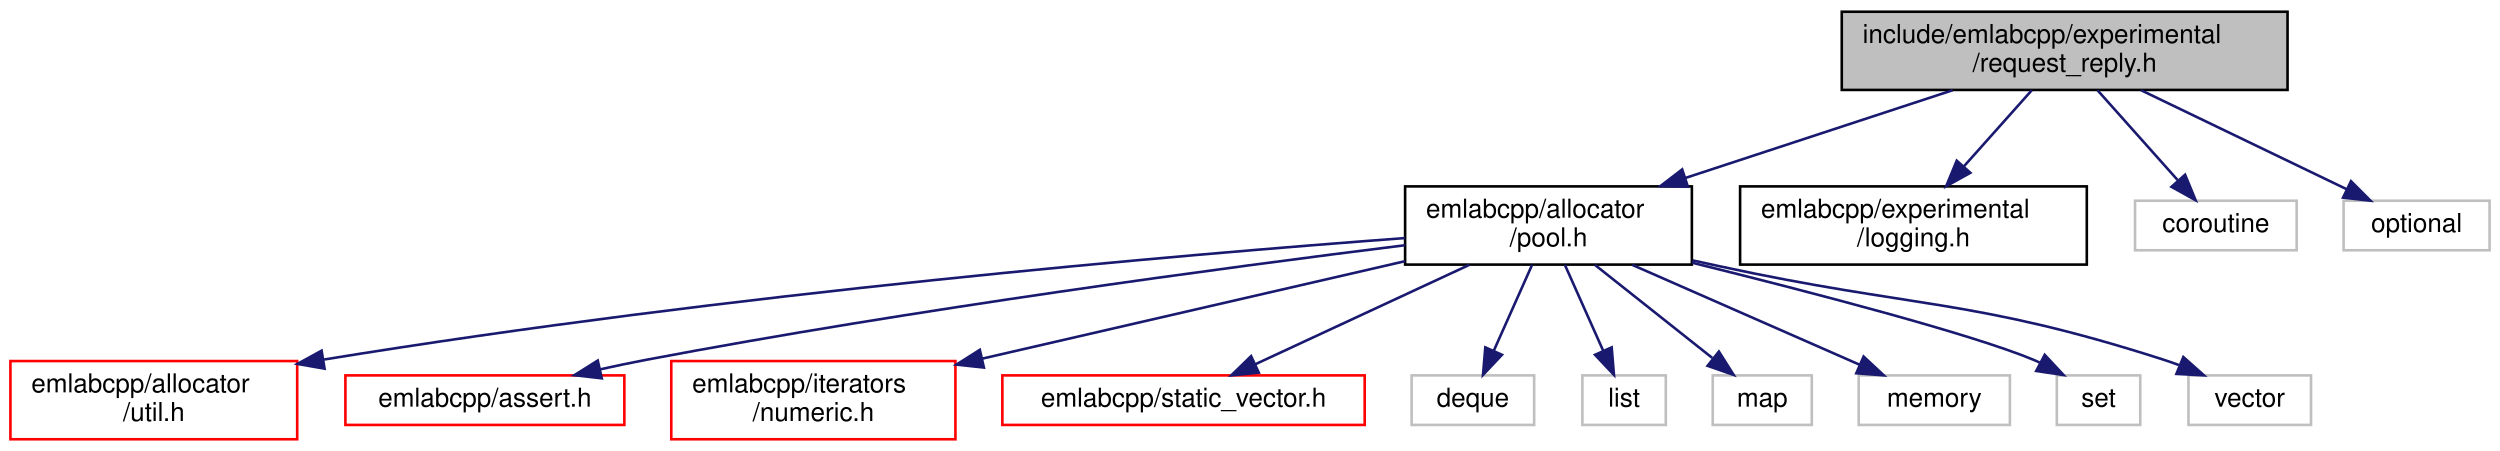
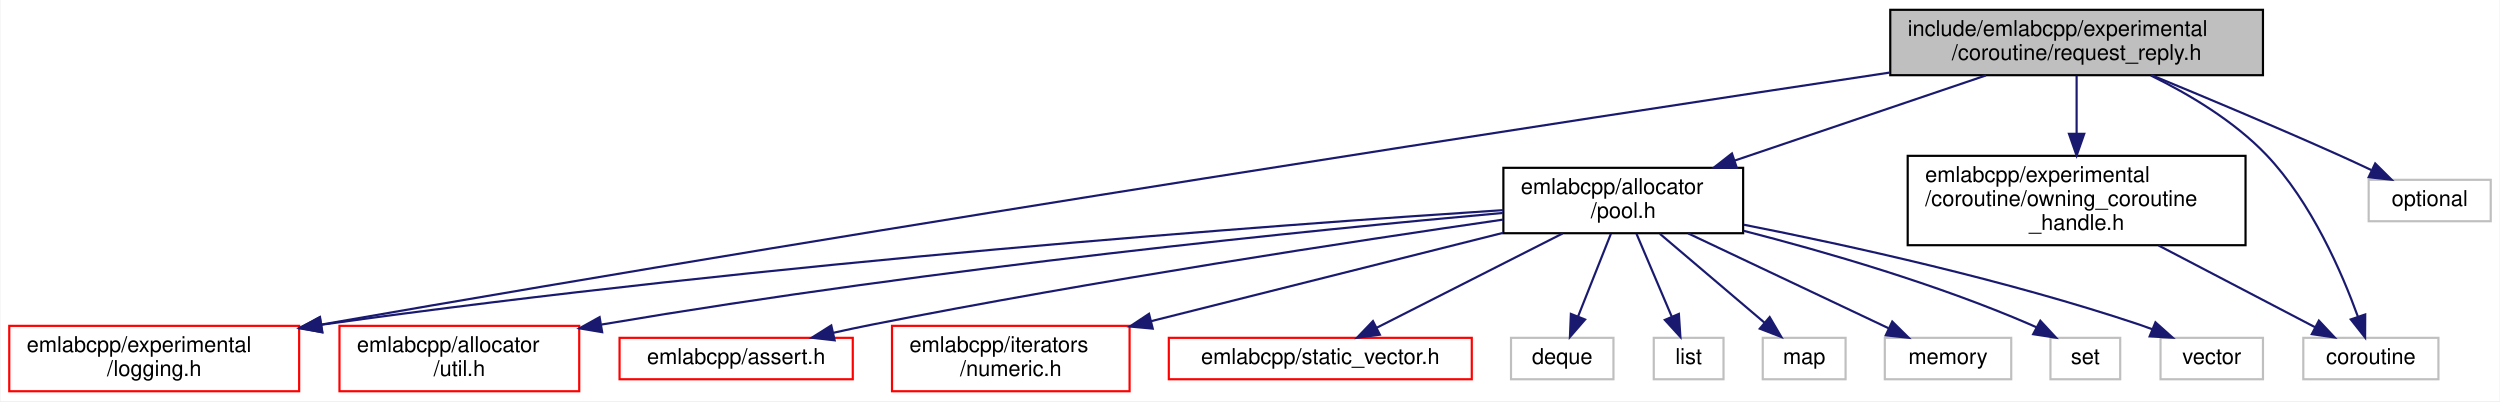
- <svg xmlns="http://www.w3.org/2000/svg" xmlns:xlink="http://www.w3.org/1999/xlink" width="959pt" height="173pt" viewBox="0.00 0.00 959.00 173.00">
-   <g id="graph0" class="graph" transform="scale(1 1) rotate(0) translate(4 169)">
-     <polygon fill="white" stroke="transparent" points="-4,4 -4,-169 955,-169 955,4 -4,4" />
+ <svg xmlns="http://www.w3.org/2000/svg" xmlns:xlink="http://www.w3.org/1999/xlink" width="1147pt" height="184pt" viewBox="0.00 0.00 1146.50 184.00">
+   <g id="graph0" class="graph" transform="scale(1 1) rotate(0) translate(4 180)">
+     <polygon fill="white" stroke="transparent" points="-4,4 -4,-180 1142.5,-180 1142.5,4 -4,4" />
    <g id="node1" class="node">
      <g id="a_node1">
        <a xlink:title=" ">
-           <polygon fill="#bfbfbf" stroke="black" points="702.5,-134.5 702.5,-164.5 873.5,-164.5 873.5,-134.5 702.5,-134.5" />
-           <text text-anchor="start" x="710.5" y="-152.5" font-family="Helvetica,sans-Serif" font-size="10.00">include/emlabcpp/experimental</text>
-           <text text-anchor="middle" x="788" y="-141.5" font-family="Helvetica,sans-Serif" font-size="10.00">/request_reply.h</text>
+           <polygon fill="#bfbfbf" stroke="black" points="863,-145.5 863,-175.5 1034,-175.5 1034,-145.5 863,-145.5" />
+           <text text-anchor="start" x="871" y="-163.5" font-family="Helvetica,sans-Serif" font-size="10.00">include/emlabcpp/experimental</text>
+           <text text-anchor="middle" x="948.5" y="-152.5" font-family="Helvetica,sans-Serif" font-size="10.00">/coroutine/request_reply.h</text>
        </a>
      </g>
    </g>
    <g id="node2" class="node">
      <g id="a_node2">
        <a xlink:href="pool_8h.html" target="_top" xlink:title=" ">
-           <polygon fill="white" stroke="black" points="535,-67.5 535,-97.5 645,-97.5 645,-67.5 535,-67.5" />
-           <text text-anchor="start" x="543" y="-85.5" font-family="Helvetica,sans-Serif" font-size="10.00">emlabcpp/allocator</text>
-           <text text-anchor="middle" x="590" y="-74.5" font-family="Helvetica,sans-Serif" font-size="10.00">/pool.h</text>
+           <polygon fill="white" stroke="black" points="685.5,-73 685.5,-103 795.5,-103 795.5,-73 685.5,-73" />
+           <text text-anchor="start" x="693.5" y="-91" font-family="Helvetica,sans-Serif" font-size="10.00">emlabcpp/allocator</text>
+           <text text-anchor="middle" x="740.5" y="-80" font-family="Helvetica,sans-Serif" font-size="10.00">/pool.h</text>
        </a>
      </g>
    </g>
    <g id="edge1" class="edge">
-       <path fill="none" stroke="midnightblue" d="M745.04,-134.4C714.94,-124.52 674.54,-111.25 642.52,-100.74" />
-       <polygon fill="midnightblue" stroke="midnightblue" points="643.47,-97.37 632.88,-97.58 641.29,-104.02 643.47,-97.37" />
-     </g>
-     <g id="node13" class="node">
-       <g id="a_node13">
+       <path fill="none" stroke="midnightblue" d="M906.91,-145.4C873.75,-134.16 827.16,-118.37 791.7,-106.36" />
+       <polygon fill="midnightblue" stroke="midnightblue" points="792.61,-102.97 782.02,-103.07 790.37,-109.6 792.61,-102.97" />
+     </g>
+     <g id="node5" class="node">
+       <g id="a_node5">
        <a xlink:href="logging_8h.html" target="_top" xlink:title=" ">
-           <polygon fill="white" stroke="black" points="663.5,-67.5 663.5,-97.5 796.5,-97.5 796.5,-67.5 663.5,-67.5" />
-           <text text-anchor="start" x="671.5" y="-85.5" font-family="Helvetica,sans-Serif" font-size="10.00">emlabcpp/experimental</text>
-           <text text-anchor="middle" x="730" y="-74.5" font-family="Helvetica,sans-Serif" font-size="10.00">/logging.h</text>
-         </a>
-       </g>
-     </g>
-     <g id="edge12" class="edge">
-       <path fill="none" stroke="midnightblue" d="M775.41,-134.4C767.81,-125.88 757.97,-114.85 749.39,-105.23" />
-       <polygon fill="midnightblue" stroke="midnightblue" points="751.83,-102.71 742.56,-97.58 746.61,-107.37 751.83,-102.71" />
+           <polygon fill="white" stroke="red" points="0,-0.5 0,-30.5 133,-30.5 133,-0.5 0,-0.5" />
+           <text text-anchor="start" x="8" y="-18.5" font-family="Helvetica,sans-Serif" font-size="10.00">emlabcpp/experimental</text>
+           <text text-anchor="middle" x="66.5" y="-7.5" font-family="Helvetica,sans-Serif" font-size="10.00">/logging.h</text>
+         </a>
+       </g>
+     </g>
+     <g id="edge15" class="edge">
+       <path fill="none" stroke="midnightblue" d="M862.77,-146.71C717.14,-124.79 411.95,-78.01 143.16,-31.09" />
+       <polygon fill="midnightblue" stroke="midnightblue" points="143.66,-27.62 133.21,-29.35 142.45,-34.52 143.66,-27.62" />
    </g>
    <g id="node14" class="node">
      <g id="a_node14">
-         <a xlink:title=" ">
-           <polygon fill="white" stroke="#bfbfbf" points="815,-73 815,-92 877,-92 877,-73 815,-73" />
-           <text text-anchor="middle" x="846" y="-80" font-family="Helvetica,sans-Serif" font-size="10.00">coroutine</text>
+         <a xlink:href="owning__coroutine__handle_8h.html" target="_top" xlink:title=" ">
+           <polygon fill="white" stroke="black" points="871,-67.5 871,-108.5 1026,-108.5 1026,-67.5 871,-67.5" />
+           <text text-anchor="start" x="879" y="-96.5" font-family="Helvetica,sans-Serif" font-size="10.00">emlabcpp/experimental</text>
+           <text text-anchor="start" x="879" y="-85.5" font-family="Helvetica,sans-Serif" font-size="10.00">/coroutine/owning_coroutine</text>
+           <text text-anchor="middle" x="948.5" y="-74.5" font-family="Helvetica,sans-Serif" font-size="10.00">_handle.h</text>
        </a>
      </g>
    </g>
    <g id="edge13" class="edge">
-       <path fill="none" stroke="midnightblue" d="M800.59,-134.4C809.63,-124.26 821.85,-110.57 831.33,-99.94" />
-       <polygon fill="midnightblue" stroke="midnightblue" points="834.2,-101.99 838.24,-92.19 828.97,-97.33 834.2,-101.99" />
+       <path fill="none" stroke="midnightblue" d="M948.5,-145.23C948.5,-137.57 948.5,-127.84 948.5,-118.63" />
+       <polygon fill="midnightblue" stroke="midnightblue" points="952,-118.59 948.5,-108.59 945,-118.59 952,-118.59" />
    </g>
    <g id="node15" class="node">
      <g id="a_node15">
        <a xlink:title=" ">
-           <polygon fill="white" stroke="#bfbfbf" points="895,-73 895,-92 951,-92 951,-73 895,-73" />
-           <text text-anchor="middle" x="923" y="-80" font-family="Helvetica,sans-Serif" font-size="10.00">optional</text>
-         </a>
-       </g>
-     </g>
-     <g id="edge14" class="edge">
-       <path fill="none" stroke="midnightblue" d="M817.29,-134.4C840.77,-123.09 873.44,-107.36 896.23,-96.39" />
-       <polygon fill="midnightblue" stroke="midnightblue" points="897.84,-99.5 905.33,-92.01 894.8,-93.19 897.84,-99.5" />
+           <polygon fill="white" stroke="#bfbfbf" points="1052.5,-6 1052.5,-25 1114.5,-25 1114.5,-6 1052.5,-6" />
+           <text text-anchor="middle" x="1083.5" y="-13" font-family="Helvetica,sans-Serif" font-size="10.00">coroutine</text>
+         </a>
+       </g>
+     </g>
+     <g id="edge16" class="edge">
+       <path fill="none" stroke="midnightblue" d="M982.54,-145.36C1000.01,-136.81 1020.67,-124.54 1035.5,-109 1056.25,-87.25 1070.28,-54.77 1077.58,-34.65" />
+       <polygon fill="midnightblue" stroke="midnightblue" points="1080.91,-35.73 1080.86,-25.13 1074.29,-33.45 1080.91,-35.73" />
+     </g>
+     <g id="node16" class="node">
+       <g id="a_node16">
+         <a xlink:title=" ">
+           <polygon fill="white" stroke="#bfbfbf" points="1082.5,-78.5 1082.5,-97.5 1138.5,-97.5 1138.5,-78.5 1082.5,-78.5" />
+           <text text-anchor="middle" x="1110.5" y="-85.5" font-family="Helvetica,sans-Serif" font-size="10.00">optional</text>
+         </a>
+       </g>
+     </g>
+     <g id="edge17" class="edge">
+       <path fill="none" stroke="midnightblue" d="M983.08,-145.44C1007.15,-135.54 1039.93,-121.8 1068.5,-109 1073.44,-106.79 1078.67,-104.36 1083.71,-101.98" />
+       <polygon fill="midnightblue" stroke="midnightblue" points="1085.49,-105.01 1093.01,-97.55 1082.48,-98.69 1085.49,-105.01" />
    </g>
    <g id="node3" class="node">
      <g id="a_node3">
        <a xlink:href="util_8h.html" target="_top" xlink:title=" ">
-           <polygon fill="white" stroke="red" points="0,-0.5 0,-30.5 110,-30.5 110,-0.5 0,-0.5" />
-           <text text-anchor="start" x="8" y="-18.5" font-family="Helvetica,sans-Serif" font-size="10.00">emlabcpp/allocator</text>
-           <text text-anchor="middle" x="55" y="-7.5" font-family="Helvetica,sans-Serif" font-size="10.00">/util.h</text>
+           <polygon fill="white" stroke="red" points="151.5,-0.5 151.5,-30.5 261.5,-30.5 261.5,-0.5 151.5,-0.5" />
+           <text text-anchor="start" x="159.5" y="-18.5" font-family="Helvetica,sans-Serif" font-size="10.00">emlabcpp/allocator</text>
+           <text text-anchor="middle" x="206.5" y="-7.5" font-family="Helvetica,sans-Serif" font-size="10.00">/util.h</text>
        </a>
      </g>
    </g>
    <g id="edge2" class="edge">
-       <path fill="none" stroke="midnightblue" d="M534.97,-77.68C448.66,-71.24 276.09,-56.51 120.31,-31.09" />
-       <polygon fill="midnightblue" stroke="midnightblue" points="120.51,-27.58 110.08,-29.4 119.37,-34.49 120.51,-27.58" />
+       <path fill="none" stroke="midnightblue" d="M685.24,-82.3C599.01,-74.55 427.09,-57.44 271.79,-31.11" />
+       <polygon fill="midnightblue" stroke="midnightblue" points="272.03,-27.6 261.58,-29.36 270.85,-34.5 272.03,-27.6" />
    </g>
    <g id="node4" class="node">
      <g id="a_node4">
        <a xlink:href="assert_8h.html" target="_top" xlink:title=" ">
-           <polygon fill="white" stroke="red" points="128.5,-6 128.5,-25 235.5,-25 235.5,-6 128.5,-6" />
-           <text text-anchor="middle" x="182" y="-13" font-family="Helvetica,sans-Serif" font-size="10.00">emlabcpp/assert.h</text>
+           <polygon fill="white" stroke="red" points="280,-6 280,-25 387,-25 387,-6 280,-6" />
+           <text text-anchor="middle" x="333.5" y="-13" font-family="Helvetica,sans-Serif" font-size="10.00">emlabcpp/assert.h</text>
        </a>
      </g>
    </g>
    <g id="edge3" class="edge">
-       <path fill="none" stroke="midnightblue" d="M534.93,-74.93C466.46,-66.42 346.14,-50.36 244,-31 238.23,-29.91 232.17,-28.64 226.21,-27.32" />
-       <polygon fill="midnightblue" stroke="midnightblue" points="226.85,-23.88 216.32,-25.07 225.3,-30.7 226.85,-23.88" />
-     </g>
-     <g id="node5" class="node">
-       <g id="a_node5">
-         <a xlink:href="numeric_8h.html" target="_top" xlink:title=" ">
-           <polygon fill="white" stroke="red" points="253.5,-0.5 253.5,-30.5 362.5,-30.5 362.5,-0.5 253.5,-0.5" />
-           <text text-anchor="start" x="261.5" y="-18.5" font-family="Helvetica,sans-Serif" font-size="10.00">emlabcpp/iterators</text>
-           <text text-anchor="middle" x="308" y="-7.5" font-family="Helvetica,sans-Serif" font-size="10.00">/numeric.h</text>
-         </a>
-       </g>
+       <path fill="none" stroke="midnightblue" d="M685.32,-79.24C617.03,-69.36 497.29,-51.14 395.5,-31 389.8,-29.87 383.83,-28.6 377.94,-27.28" />
+       <polygon fill="midnightblue" stroke="midnightblue" points="378.7,-23.86 368.17,-25.05 377.14,-30.69 378.7,-23.86" />
    </g>
    <g id="edge4" class="edge">
-       <path fill="none" stroke="midnightblue" d="M534.96,-68.81C488.47,-58.1 421.83,-42.74 372.78,-31.43" />
-       <polygon fill="midnightblue" stroke="midnightblue" points="373.43,-27.99 362.9,-29.15 371.86,-34.81 373.43,-27.99" />
+       <path fill="none" stroke="midnightblue" d="M685.47,-83.6C581.54,-76.81 349.14,-59.8 143.26,-31.01" />
+       <polygon fill="midnightblue" stroke="midnightblue" points="143.56,-27.52 133.17,-29.59 142.58,-34.45 143.56,-27.52" />
    </g>
    <g id="node6" class="node">
      <g id="a_node6">
-         <a xlink:href="static__vector_8h.html" target="_top" xlink:title=" ">
-           <polygon fill="white" stroke="red" points="380.5,-6 380.5,-25 519.5,-25 519.5,-6 380.5,-6" />
-           <text text-anchor="middle" x="450" y="-13" font-family="Helvetica,sans-Serif" font-size="10.00">emlabcpp/static_vector.h</text>
+         <a xlink:href="numeric_8h.html" target="_top" xlink:title=" ">
+           <polygon fill="white" stroke="red" points="405,-0.5 405,-30.5 514,-30.5 514,-0.5 405,-0.5" />
+           <text text-anchor="start" x="413" y="-18.5" font-family="Helvetica,sans-Serif" font-size="10.00">emlabcpp/iterators</text>
+           <text text-anchor="middle" x="459.5" y="-7.5" font-family="Helvetica,sans-Serif" font-size="10.00">/numeric.h</text>
        </a>
      </g>
    </g>
    <g id="edge5" class="edge">
-       <path fill="none" stroke="midnightblue" d="M559.62,-67.4C535.17,-56.04 501.09,-40.22 477.45,-29.24" />
-       <polygon fill="midnightblue" stroke="midnightblue" points="478.87,-26.04 468.32,-25.01 475.92,-32.39 478.87,-26.04" />
+       <path fill="none" stroke="midnightblue" d="M685.32,-73.16C638.96,-61.53 572.67,-44.89 523.9,-32.66" />
+       <polygon fill="midnightblue" stroke="midnightblue" points="524.63,-29.23 514.08,-30.19 522.92,-36.02 524.63,-29.23" />
    </g>
    <g id="node7" class="node">
      <g id="a_node7">
-         <a xlink:title=" ">
-           <polygon fill="white" stroke="#bfbfbf" points="537.5,-6 537.5,-25 584.5,-25 584.5,-6 537.5,-6" />
-           <text text-anchor="middle" x="561" y="-13" font-family="Helvetica,sans-Serif" font-size="10.00">deque</text>
+         <a xlink:href="static__vector_8h.html" target="_top" xlink:title=" ">
+           <polygon fill="white" stroke="red" points="532,-6 532,-25 671,-25 671,-6 532,-6" />
+           <text text-anchor="middle" x="601.5" y="-13" font-family="Helvetica,sans-Serif" font-size="10.00">emlabcpp/static_vector.h</text>
        </a>
      </g>
    </g>
    <g id="edge6" class="edge">
-       <path fill="none" stroke="midnightblue" d="M583.71,-67.4C579.41,-57.76 573.68,-44.91 569.05,-34.54" />
-       <polygon fill="midnightblue" stroke="midnightblue" points="572.15,-32.9 564.88,-25.19 565.76,-35.75 572.15,-32.9" />
+       <path fill="none" stroke="midnightblue" d="M712.71,-72.9C687.81,-60.27 651.57,-41.9 627.3,-29.59" />
+       <polygon fill="midnightblue" stroke="midnightblue" points="628.83,-26.44 618.33,-25.03 625.66,-32.68 628.83,-26.44" />
    </g>
    <g id="node8" class="node">
      <g id="a_node8">
        <a xlink:title=" ">
-           <polygon fill="white" stroke="#bfbfbf" points="603,-6 603,-25 635,-25 635,-6 603,-6" />
-           <text text-anchor="middle" x="619" y="-13" font-family="Helvetica,sans-Serif" font-size="10.00">list</text>
+           <polygon fill="white" stroke="#bfbfbf" points="689,-6 689,-25 736,-25 736,-6 689,-6" />
+           <text text-anchor="middle" x="712.5" y="-13" font-family="Helvetica,sans-Serif" font-size="10.00">deque</text>
        </a>
      </g>
    </g>
    <g id="edge7" class="edge">
-       <path fill="none" stroke="midnightblue" d="M596.29,-67.4C600.59,-57.76 606.32,-44.91 610.95,-34.54" />
-       <polygon fill="midnightblue" stroke="midnightblue" points="614.24,-35.75 615.12,-25.19 607.85,-32.9 614.24,-35.75" />
+       <path fill="none" stroke="midnightblue" d="M734.83,-72.73C730.48,-61.78 724.44,-46.57 719.74,-34.74" />
+       <polygon fill="midnightblue" stroke="midnightblue" points="722.98,-33.4 716.03,-25.39 716.47,-35.98 722.98,-33.4" />
    </g>
    <g id="node9" class="node">
      <g id="a_node9">
        <a xlink:title=" ">
-           <polygon fill="white" stroke="#bfbfbf" points="653,-6 653,-25 691,-25 691,-6 653,-6" />
-           <text text-anchor="middle" x="672" y="-13" font-family="Helvetica,sans-Serif" font-size="10.00">map</text>
+           <polygon fill="white" stroke="#bfbfbf" points="754.5,-6 754.5,-25 786.5,-25 786.5,-6 754.5,-6" />
+           <text text-anchor="middle" x="770.5" y="-13" font-family="Helvetica,sans-Serif" font-size="10.00">list</text>
        </a>
      </g>
    </g>
    <g id="edge8" class="edge">
-       <path fill="none" stroke="midnightblue" d="M607.79,-67.4C621.08,-56.86 639.23,-42.48 652.84,-31.69" />
-       <polygon fill="midnightblue" stroke="midnightblue" points="655.37,-34.15 661.03,-25.19 651.02,-28.66 655.37,-34.15" />
+       <path fill="none" stroke="midnightblue" d="M746.57,-72.73C751.23,-61.78 757.7,-46.57 762.74,-34.74" />
+       <polygon fill="midnightblue" stroke="midnightblue" points="766.02,-35.97 766.72,-25.39 759.58,-33.22 766.02,-35.97" />
    </g>
    <g id="node10" class="node">
      <g id="a_node10">
        <a xlink:title=" ">
-           <polygon fill="white" stroke="#bfbfbf" points="709,-6 709,-25 767,-25 767,-6 709,-6" />
-           <text text-anchor="middle" x="738" y="-13" font-family="Helvetica,sans-Serif" font-size="10.00">memory</text>
+           <polygon fill="white" stroke="#bfbfbf" points="804.5,-6 804.5,-25 842.5,-25 842.5,-6 804.5,-6" />
+           <text text-anchor="middle" x="823.5" y="-13" font-family="Helvetica,sans-Serif" font-size="10.00">map</text>
        </a>
      </g>
    </g>
    <g id="edge9" class="edge">
-       <path fill="none" stroke="midnightblue" d="M622.11,-67.4C648.08,-55.99 684.31,-40.08 709.32,-29.1" />
-       <polygon fill="midnightblue" stroke="midnightblue" points="710.88,-32.23 718.63,-25.01 708.07,-25.82 710.88,-32.23" />
+       <path fill="none" stroke="midnightblue" d="M757.3,-72.73C771.23,-60.89 791.02,-44.09 805.32,-31.94" />
+       <polygon fill="midnightblue" stroke="midnightblue" points="807.67,-34.53 813.03,-25.39 803.14,-29.2 807.67,-34.53" />
    </g>
    <g id="node11" class="node">
      <g id="a_node11">
        <a xlink:title=" ">
-           <polygon fill="white" stroke="#bfbfbf" points="785,-6 785,-25 817,-25 817,-6 785,-6" />
-           <text text-anchor="middle" x="801" y="-13" font-family="Helvetica,sans-Serif" font-size="10.00">set</text>
+           <polygon fill="white" stroke="#bfbfbf" points="860.5,-6 860.5,-25 918.5,-25 918.5,-6 860.5,-6" />
+           <text text-anchor="middle" x="889.5" y="-13" font-family="Helvetica,sans-Serif" font-size="10.00">memory</text>
        </a>
      </g>
    </g>
    <g id="edge10" class="edge">
-       <path fill="none" stroke="midnightblue" d="M645.08,-68.23C690.96,-56.87 752.45,-40.83 776,-31 776.85,-30.64 777.71,-30.27 778.57,-29.87" />
-       <polygon fill="midnightblue" stroke="midnightblue" points="780.35,-32.89 787.58,-25.14 777.09,-26.69 780.35,-32.89" />
+       <path fill="none" stroke="midnightblue" d="M770.29,-72.9C797.1,-60.22 836.17,-41.73 862.18,-29.42" />
+       <polygon fill="midnightblue" stroke="midnightblue" points="863.92,-32.47 871.46,-25.03 860.93,-26.15 863.92,-32.47" />
    </g>
    <g id="node12" class="node">
      <g id="a_node12">
        <a xlink:title=" ">
-           <polygon fill="white" stroke="#bfbfbf" points="835.5,-6 835.5,-25 882.5,-25 882.5,-6 835.5,-6" />
-           <text text-anchor="middle" x="859" y="-13" font-family="Helvetica,sans-Serif" font-size="10.00">vector</text>
+           <polygon fill="white" stroke="#bfbfbf" points="936.5,-6 936.5,-25 968.5,-25 968.5,-6 936.5,-6" />
+           <text text-anchor="middle" x="952.5" y="-13" font-family="Helvetica,sans-Serif" font-size="10.00">set</text>
        </a>
      </g>
    </g>
    <g id="edge11" class="edge">
-       <path fill="none" stroke="midnightblue" d="M645.31,-69.11C648.59,-68.4 651.84,-67.69 655,-67 730.9,-50.54 752.05,-54.75 826,-31 827.92,-30.38 829.88,-29.69 831.84,-28.95" />
-       <polygon fill="midnightblue" stroke="midnightblue" points="833.53,-32.05 841.45,-25.01 830.87,-25.57 833.53,-32.05" />
+       <path fill="none" stroke="midnightblue" d="M795.71,-74.11C833.59,-64.39 884.58,-49.57 927.5,-31 928.35,-30.63 929.2,-30.25 930.06,-29.84" />
+       <polygon fill="midnightblue" stroke="midnightblue" points="931.85,-32.85 939.05,-25.07 928.57,-26.67 931.85,-32.85" />
+     </g>
+     <g id="node13" class="node">
+       <g id="a_node13">
+         <a xlink:title=" ">
+           <polygon fill="white" stroke="#bfbfbf" points="987,-6 987,-25 1034,-25 1034,-6 987,-6" />
+           <text text-anchor="middle" x="1010.5" y="-13" font-family="Helvetica,sans-Serif" font-size="10.00">vector</text>
+         </a>
+       </g>
+     </g>
+     <g id="edge12" class="edge">
+       <path fill="none" stroke="midnightblue" d="M795.89,-76.88C844.43,-67.32 916.56,-51.4 977.5,-31 979.37,-30.37 981.28,-29.68 983.19,-28.95" />
+       <polygon fill="midnightblue" stroke="midnightblue" points="984.67,-32.13 992.58,-25.08 982,-25.66 984.67,-32.13" />
+     </g>
+     <g id="edge14" class="edge">
+       <path fill="none" stroke="midnightblue" d="M986.11,-67.36C1009,-55.4 1037.66,-40.44 1057.94,-29.85" />
+       <polygon fill="midnightblue" stroke="midnightblue" points="1059.65,-32.9 1066.89,-25.17 1056.41,-26.7 1059.65,-32.9" />
    </g>
  </g>
</svg>
